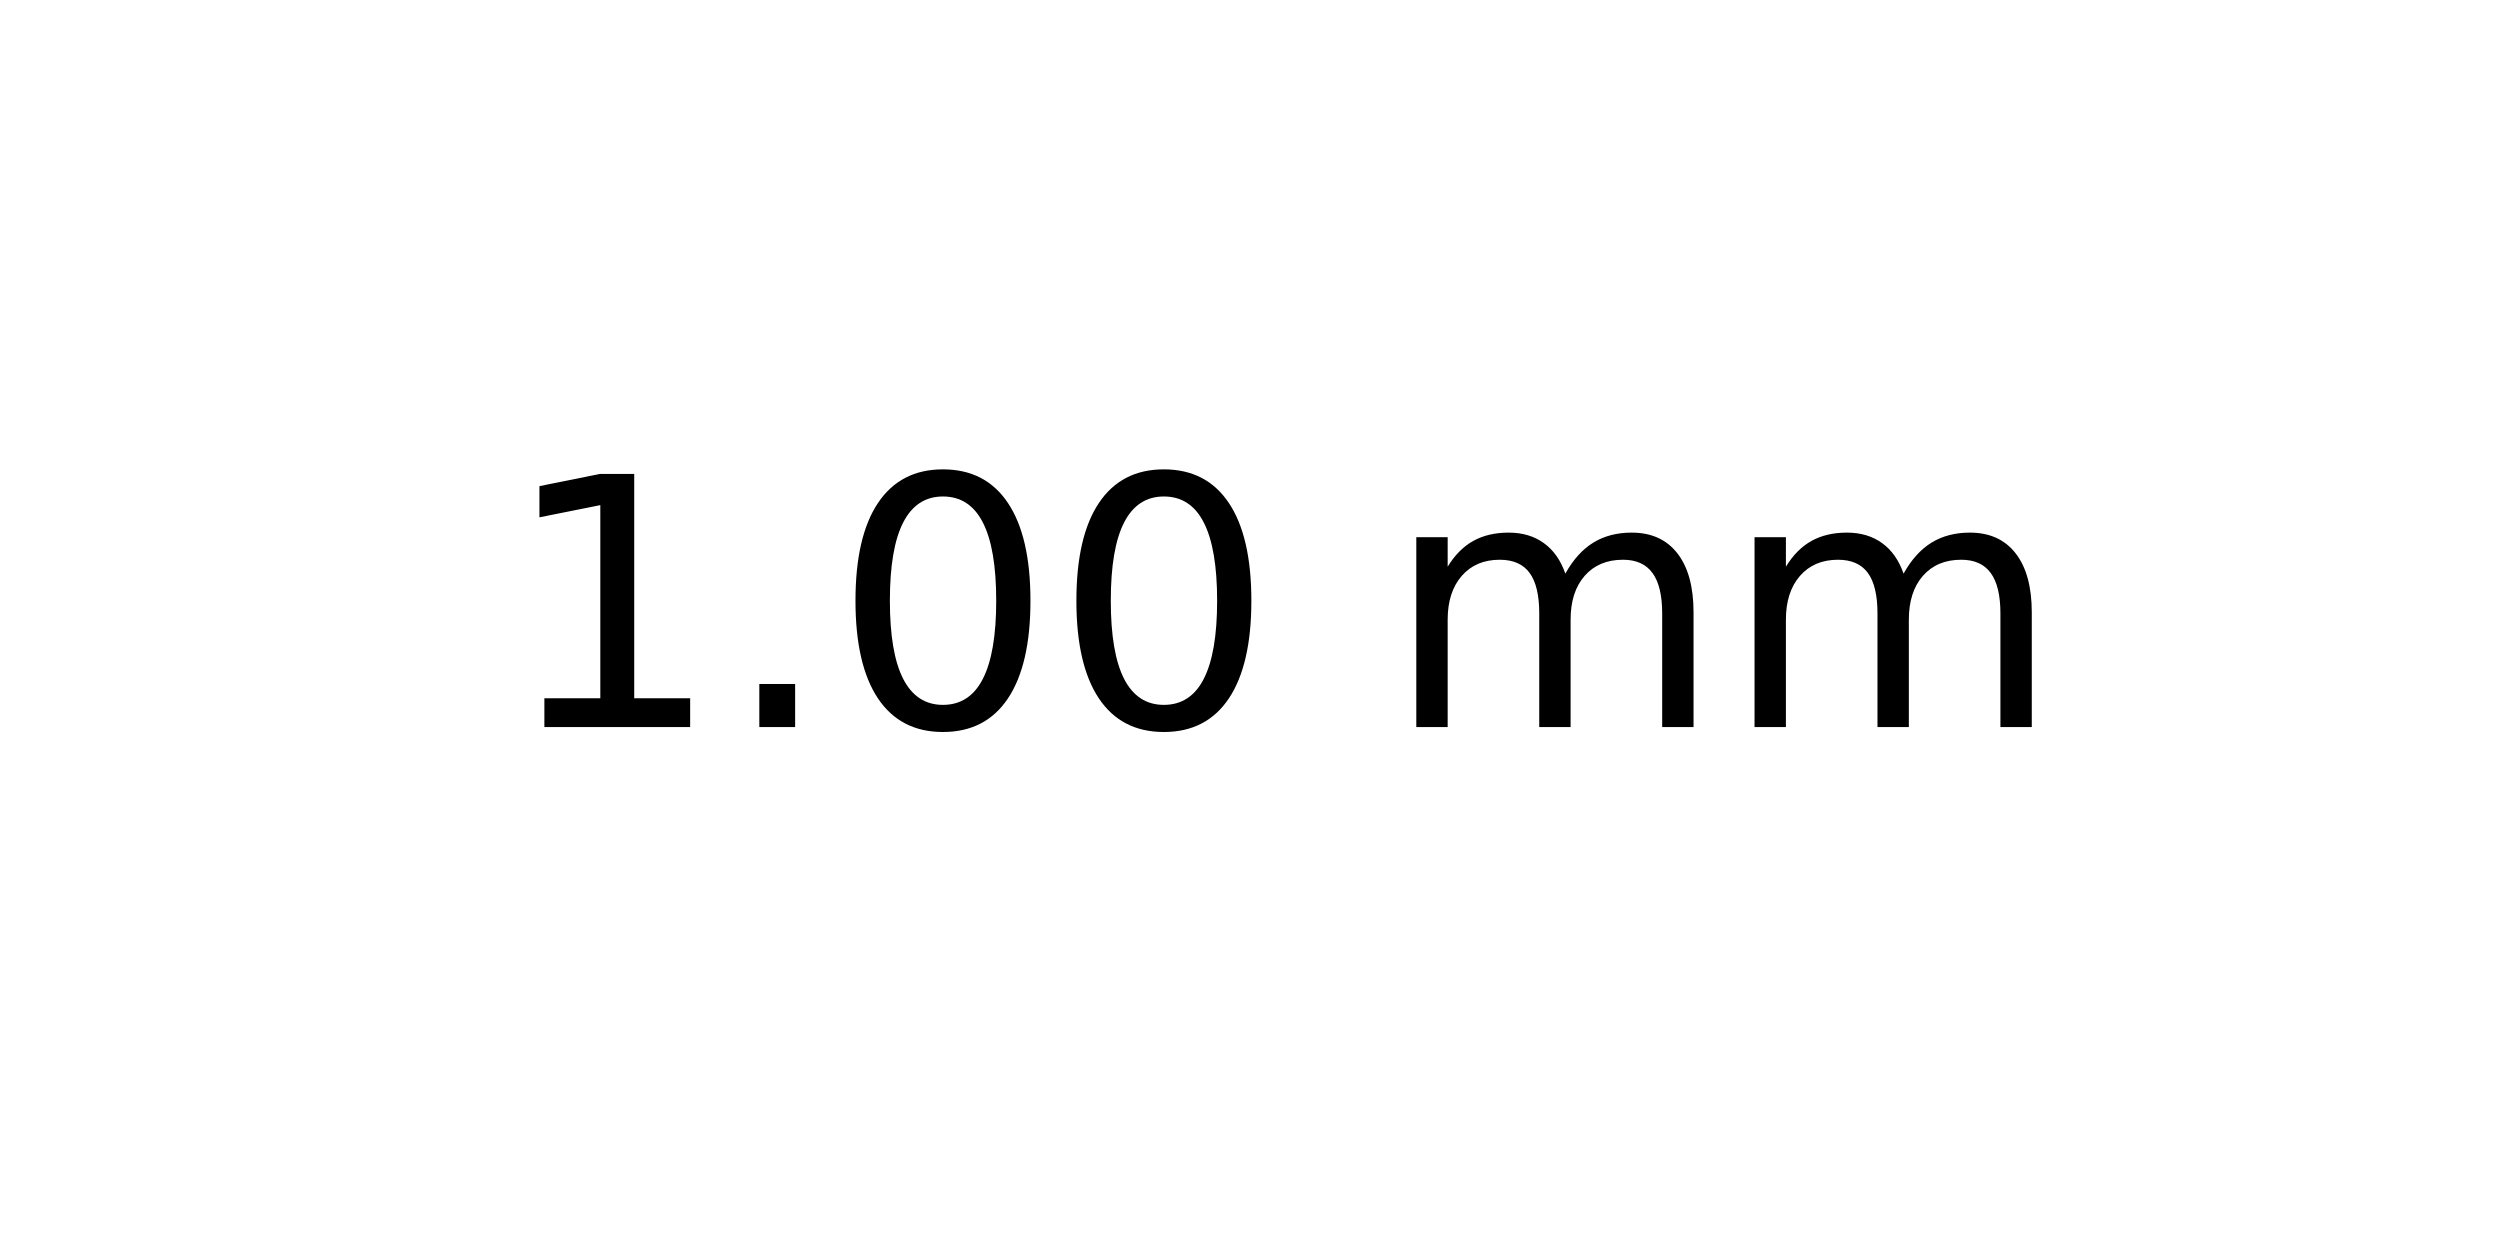
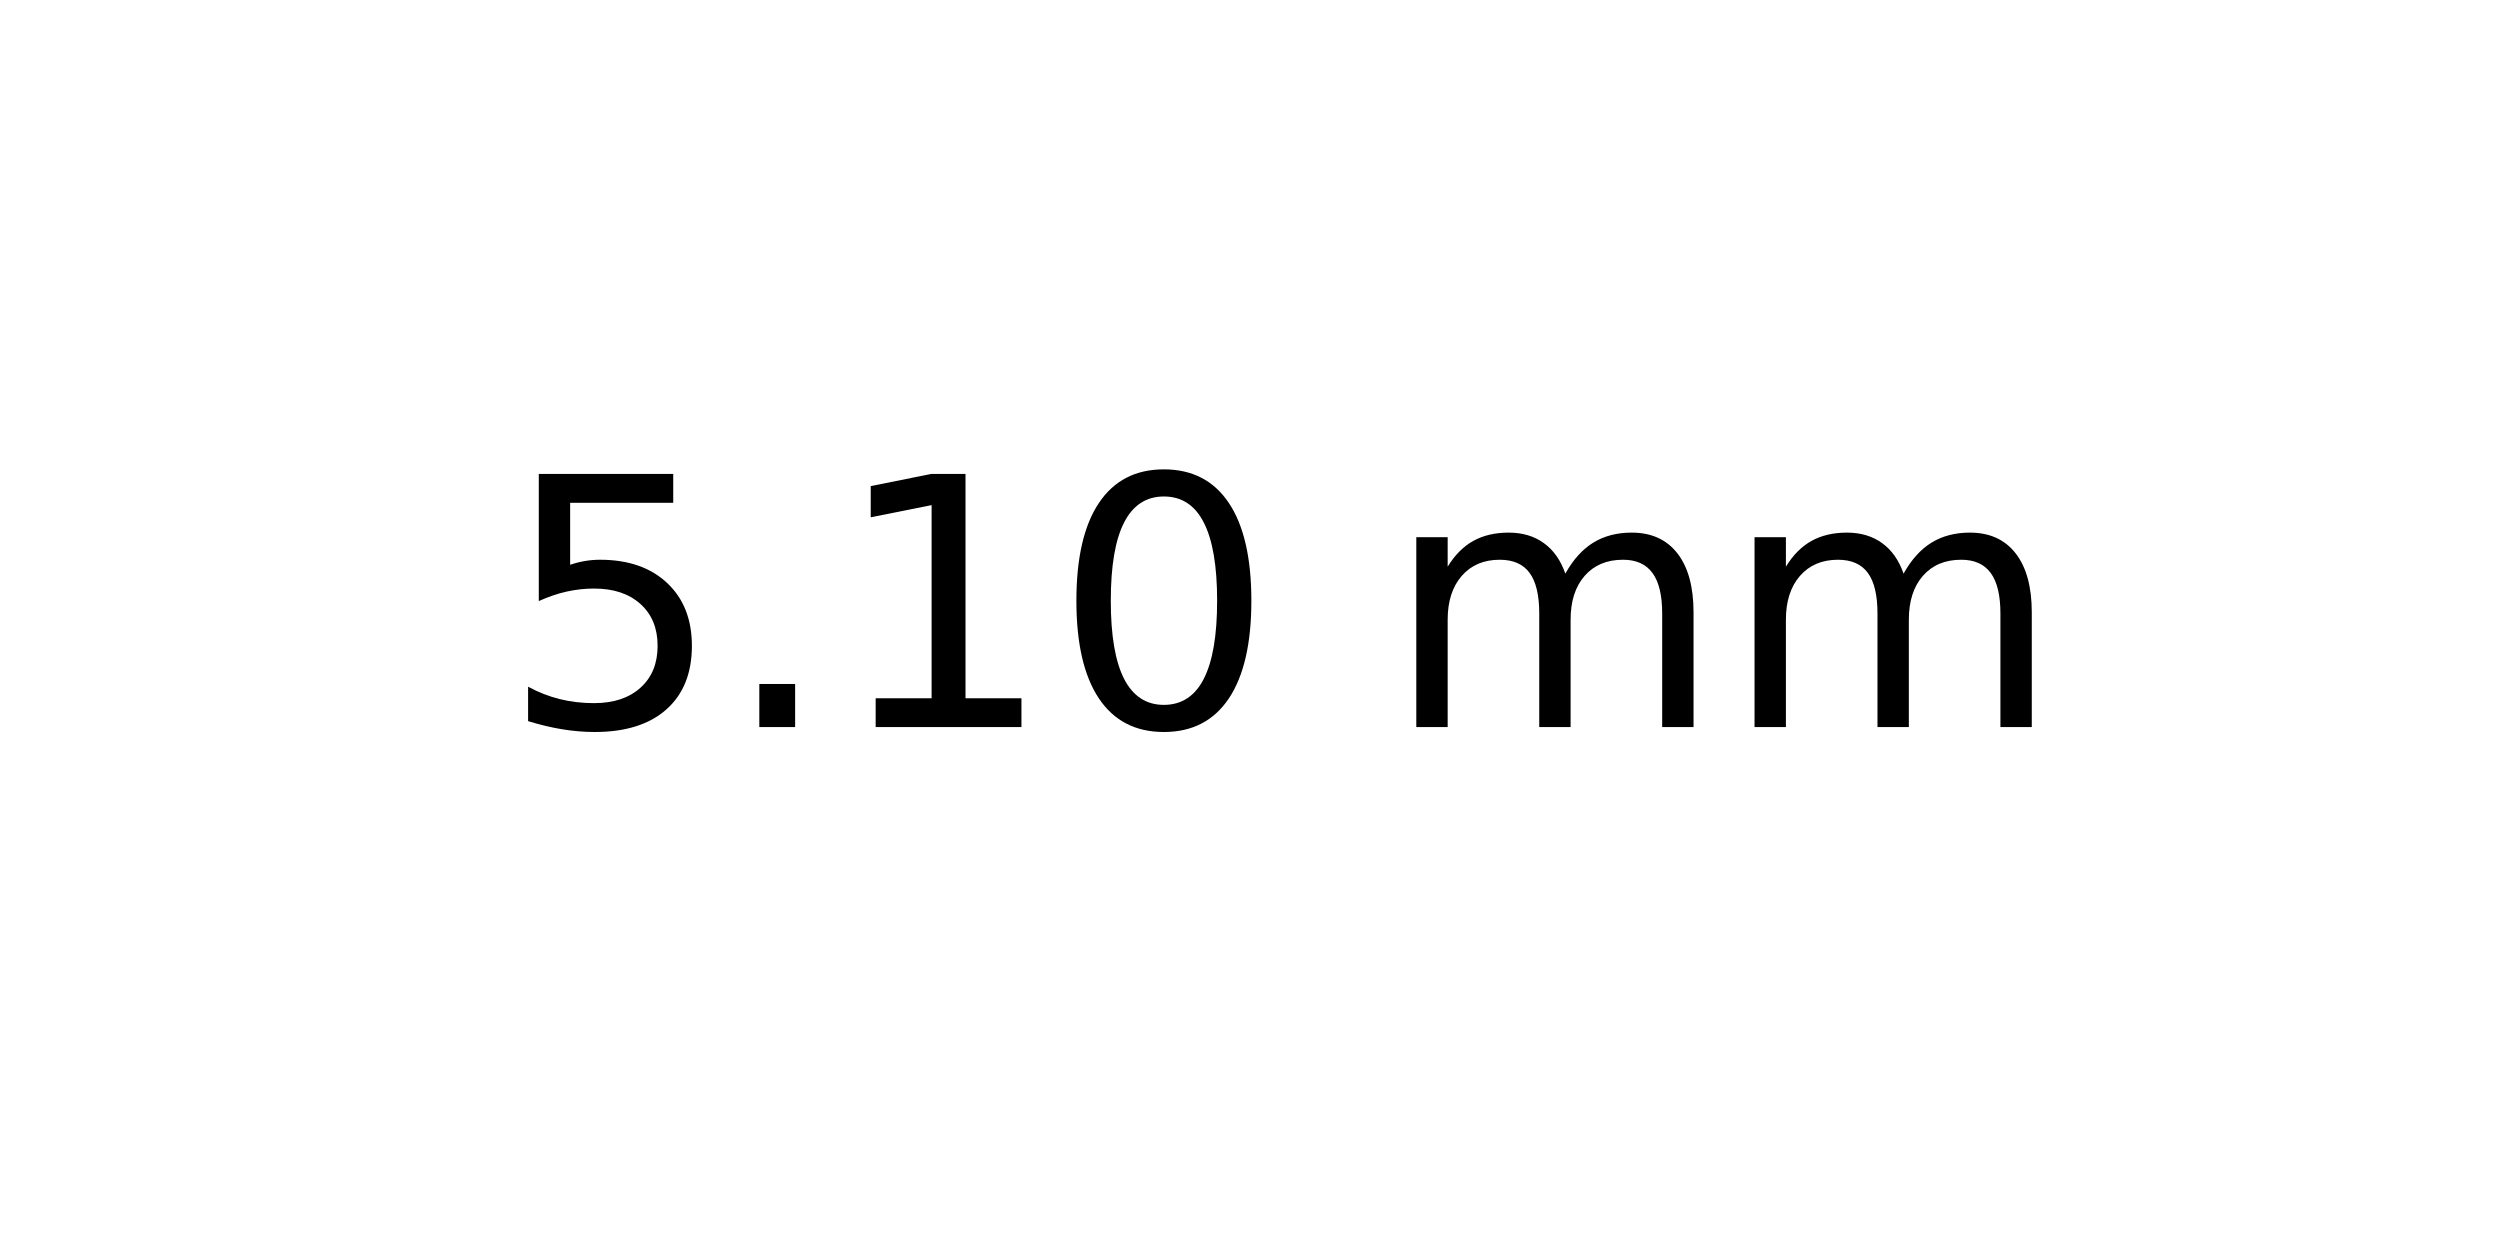
<svg xmlns="http://www.w3.org/2000/svg" xmlns:xlink="http://www.w3.org/1999/xlink" width="72pt" height="36pt" viewBox="0 0 72 36" version="1.1">
  <defs>
    <style type="text/css">*{stroke-linejoin: round; stroke-linecap: butt}</style>
  </defs>
  <g id="figure_1">
    <g id="axes_1">
      <g id="text_1">
        <g transform="translate(14.4375 20.93937) scale(0.1 -0.1)">
          <defs>
+             <path id="DejaVuSans-35" d="M 691 4666  L 3169 4666  L 3169 4134  L 1269 4134  L 1269 2991  Q 1406 3038 1543 3061  Q 1681 3084 1819 3084  Q 2600 3084 3056 2656  Q 3513 2228 3513 1497  Q 3513 744 3044 326  Q 2575 -91 1722 -91  Q 1428 -91 1123 -41  Q 819 9 494 109  L 494 744  Q 775 591 1075 516  Q 1375 441 1709 441  Q 2250 441 2565 725  Q 2881 1009 2881 1497  Q 2881 1984 2565 2268  Q 2250 2553 1709 2553  Q 1456 2553 1204 2497  Q 953 2441 691 2322  L 691 4666  z " transform="scale(0.015625)" />
+             <path id="DejaVuSans-2e" d="M 684 794  L 1344 794  L 1344 0  L 684 0  L 684 794  z " transform="scale(0.015625)" />
            <path id="DejaVuSans-31" d="M 794 531  L 1825 531  L 1825 4091  L 703 3866  L 703 4441  L 1819 4666  L 2450 4666  L 2450 531  L 3481 531  L 3481 0  L 794 0  L 794 531  z " transform="scale(0.015625)" />
-             <path id="DejaVuSans-2e" d="M 684 794  L 1344 794  L 1344 0  L 684 0  L 684 794  z " transform="scale(0.015625)" />
            <path id="DejaVuSans-30" d="M 2034 4250  Q 1547 4250 1301 3770  Q 1056 3291 1056 2328  Q 1056 1369 1301 889  Q 1547 409 2034 409  Q 2525 409 2770 889  Q 3016 1369 3016 2328  Q 3016 3291 2770 3770  Q 2525 4250 2034 4250  z M 2034 4750  Q 2819 4750 3233 4129  Q 3647 3509 3647 2328  Q 3647 1150 3233 529  Q 2819 -91 2034 -91  Q 1250 -91 836 529  Q 422 1150 422 2328  Q 422 3509 836 4129  Q 1250 4750 2034 4750  z " transform="scale(0.015625)" />
            <path id="DejaVuSans-20" transform="scale(0.015625)" />
            <path id="DejaVuSans-6d" d="M 3328 2828  Q 3544 3216 3844 3400  Q 4144 3584 4550 3584  Q 5097 3584 5394 3201  Q 5691 2819 5691 2113  L 5691 0  L 5113 0  L 5113 2094  Q 5113 2597 4934 2840  Q 4756 3084 4391 3084  Q 3944 3084 3684 2787  Q 3425 2491 3425 1978  L 3425 0  L 2847 0  L 2847 2094  Q 2847 2600 2669 2842  Q 2491 3084 2119 3084  Q 1678 3084 1418 2786  Q 1159 2488 1159 1978  L 1159 0  L 581 0  L 581 3500  L 1159 3500  L 1159 2956  Q 1356 3278 1631 3431  Q 1906 3584 2284 3584  Q 2666 3584 2933 3390  Q 3200 3197 3328 2828  z " transform="scale(0.015625)" />
          </defs>
-           <use xlink:href="#DejaVuSans-31" />
+           <use xlink:href="#DejaVuSans-35" />
          <use xlink:href="#DejaVuSans-2e" x="63.623" />
-           <use xlink:href="#DejaVuSans-30" x="95.41" />
+           <use xlink:href="#DejaVuSans-31" x="95.41" />
          <use xlink:href="#DejaVuSans-30" x="159.033" />
          <use xlink:href="#DejaVuSans-20" x="222.656" />
          <use xlink:href="#DejaVuSans-6d" x="254.443" />
          <use xlink:href="#DejaVuSans-6d" x="351.855" />
        </g>
      </g>
    </g>
  </g>
</svg>
